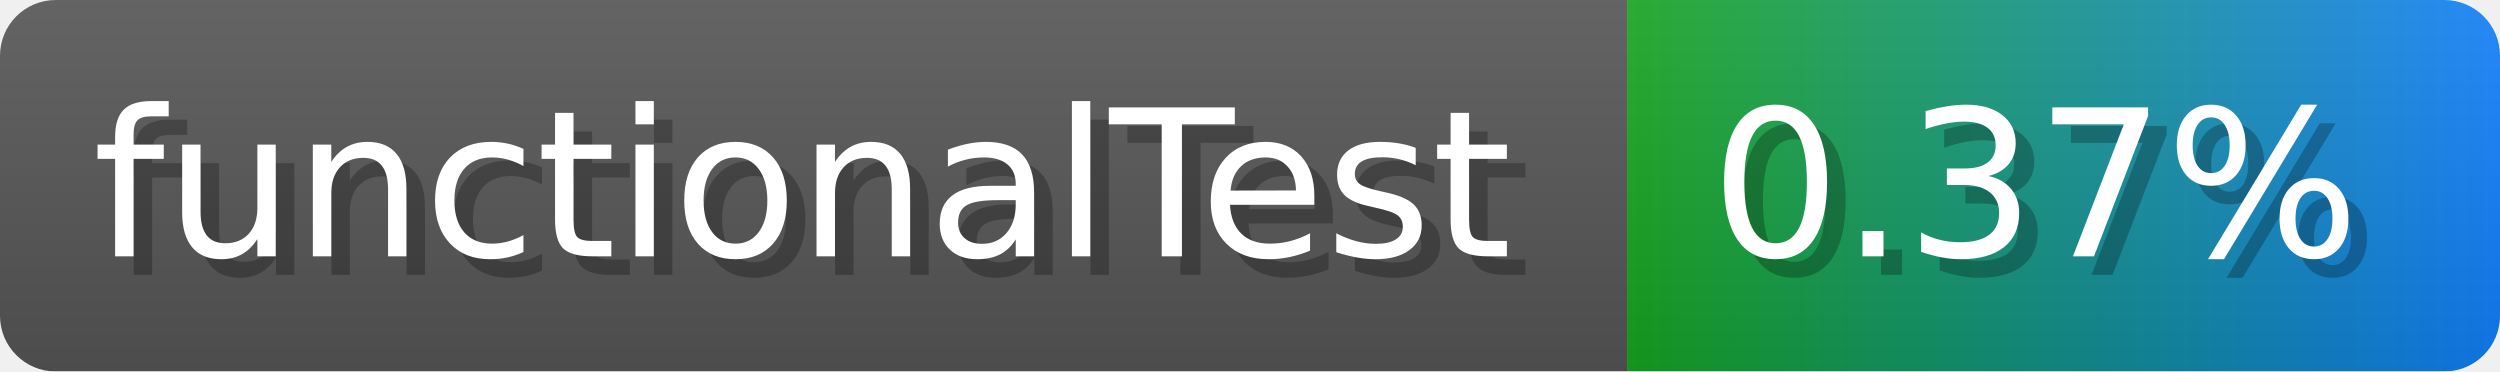
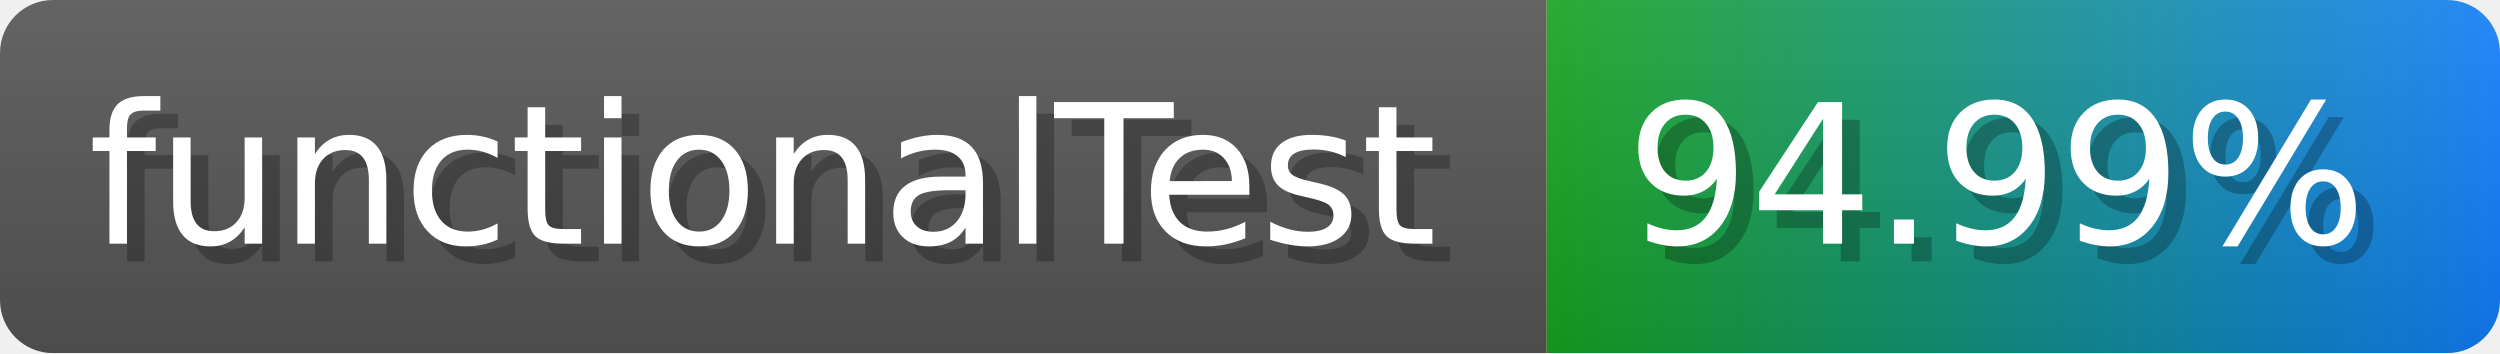
- <svg xmlns="http://www.w3.org/2000/svg" width="134.6" height="20" viewBox="0 0 1346 200" role="img" aria-label="functionalTest: 0.37%">
-   <linearGradient id="XraGD" x2="0" y2="100%">
+ <svg xmlns="http://www.w3.org/2000/svg" width="141.6" height="20" viewBox="0 0 1416 200" role="img" aria-label="functionalTest: 94.99%">
+   <linearGradient id="IWLxx" x2="0" y2="100%">
    <stop offset="0" stop-opacity=".1" stop-color="#EEE" />
    <stop offset="1" stop-opacity=".1" />
  </linearGradient>
-   <mask id="KbZcF">
-     <rect width="1346" height="200" rx="30" fill="#FFF" />
+   <mask id="aKsTM">
+     <rect width="1416" height="200" rx="30" fill="#FFF" />
  </mask>
-   <g mask="url(#KbZcF)">
+   <g mask="url(#aKsTM)">
    <rect width="876" height="200" fill="#555" />
-     <rect width="470" height="200" fill="url(#x)" x="876" />
-     <rect width="1346" height="200" fill="url(#XraGD)" />
+     <rect width="540" height="200" fill="url(#x)" x="876" />
+     <rect width="1416" height="200" fill="url(#IWLxx)" />
  </g>
  <g aria-hidden="true" fill="#fff" text-anchor="start" font-family="Verdana,DejaVu Sans,sans-serif" font-size="110">
    <text x="60" y="148" textLength="776" fill="#000" opacity="0.25">functionalTest</text>
    <text x="50" y="138" textLength="776">functionalTest</text>
-     <text x="931" y="148" textLength="370" fill="#000" opacity="0.25">0.37%</text>
-     <text x="921" y="138" textLength="370">0.37%</text>
+     <text x="931" y="148" textLength="440" fill="#000" opacity="0.25">94.99%</text>
+     <text x="921" y="138" textLength="440">94.99%</text>
  </g>
  <linearGradient id="x" x1="0%" y1="0%" x2="100%" y2="0%">
    <stop offset="0%" style="stop-color:#16a41f" />
    <stop offset="100%" style="stop-color:#117efa" />
  </linearGradient>
</svg>
